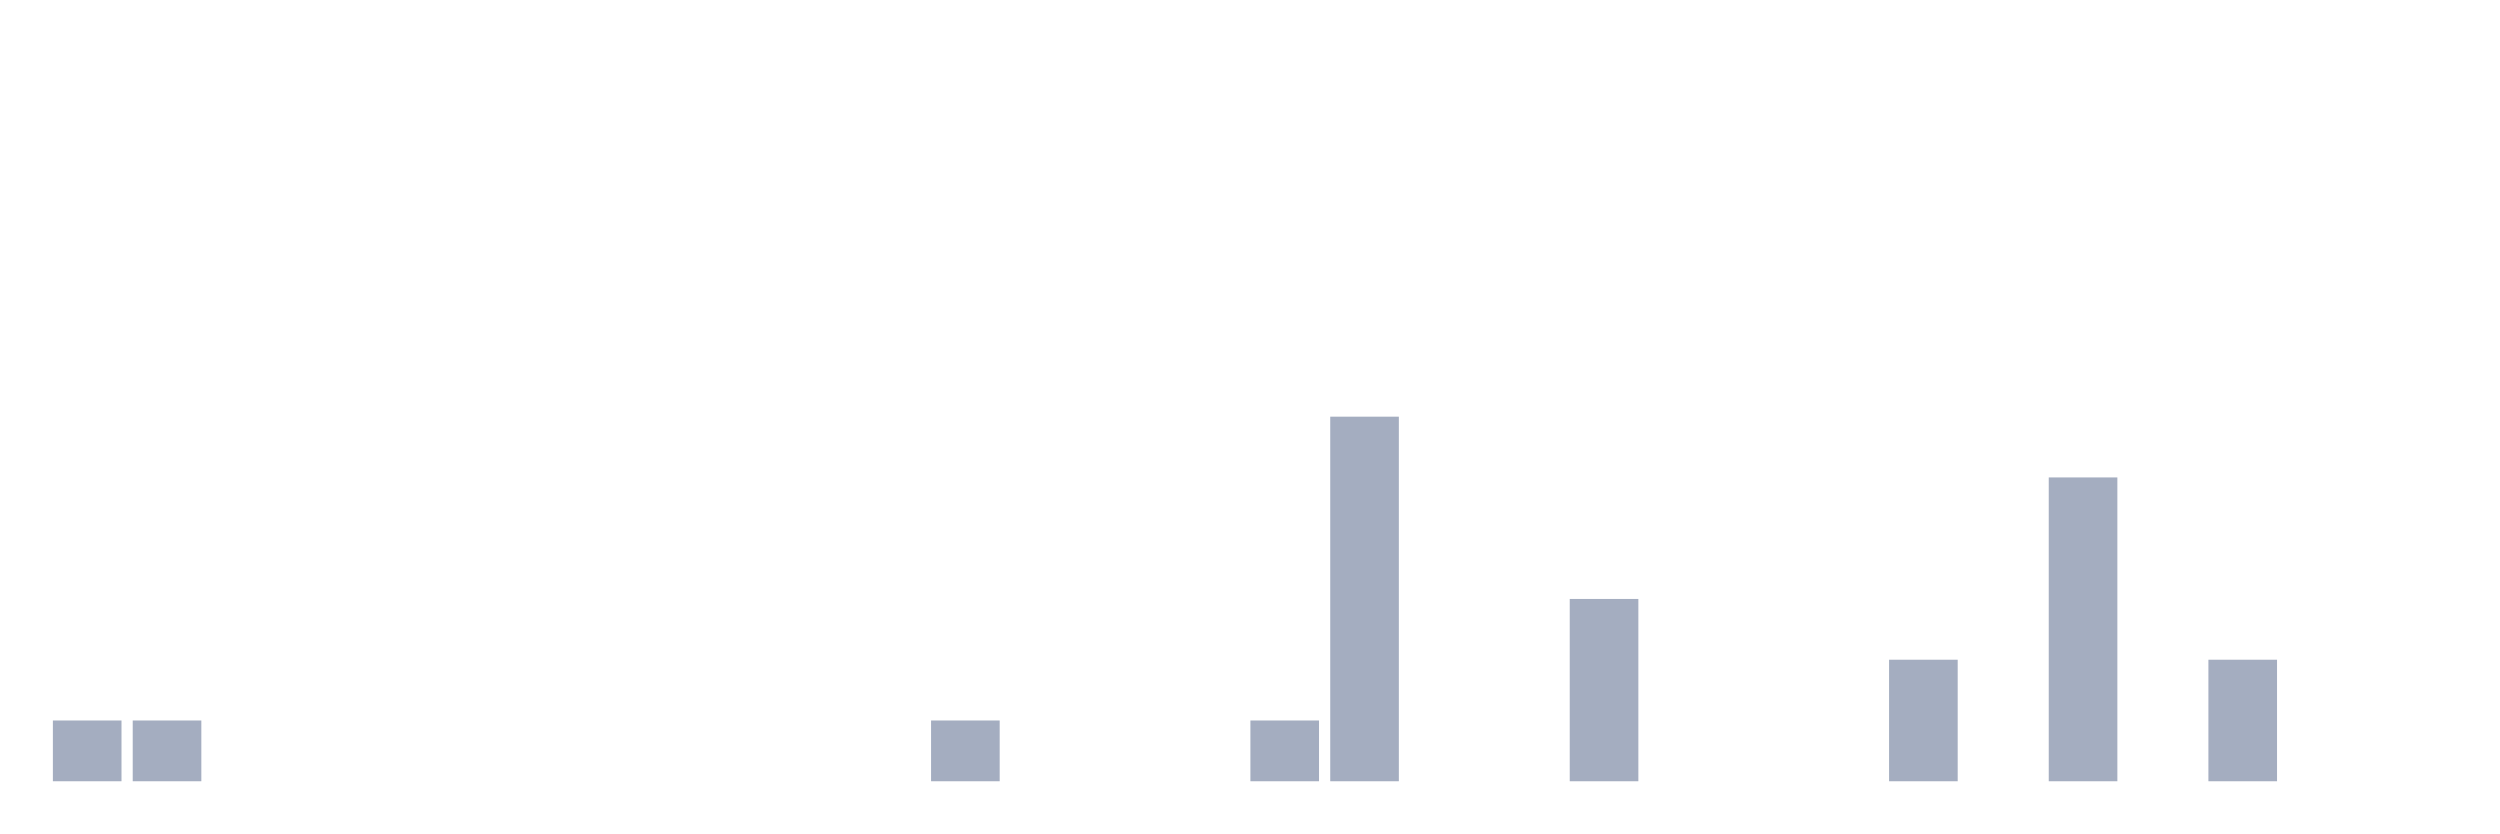
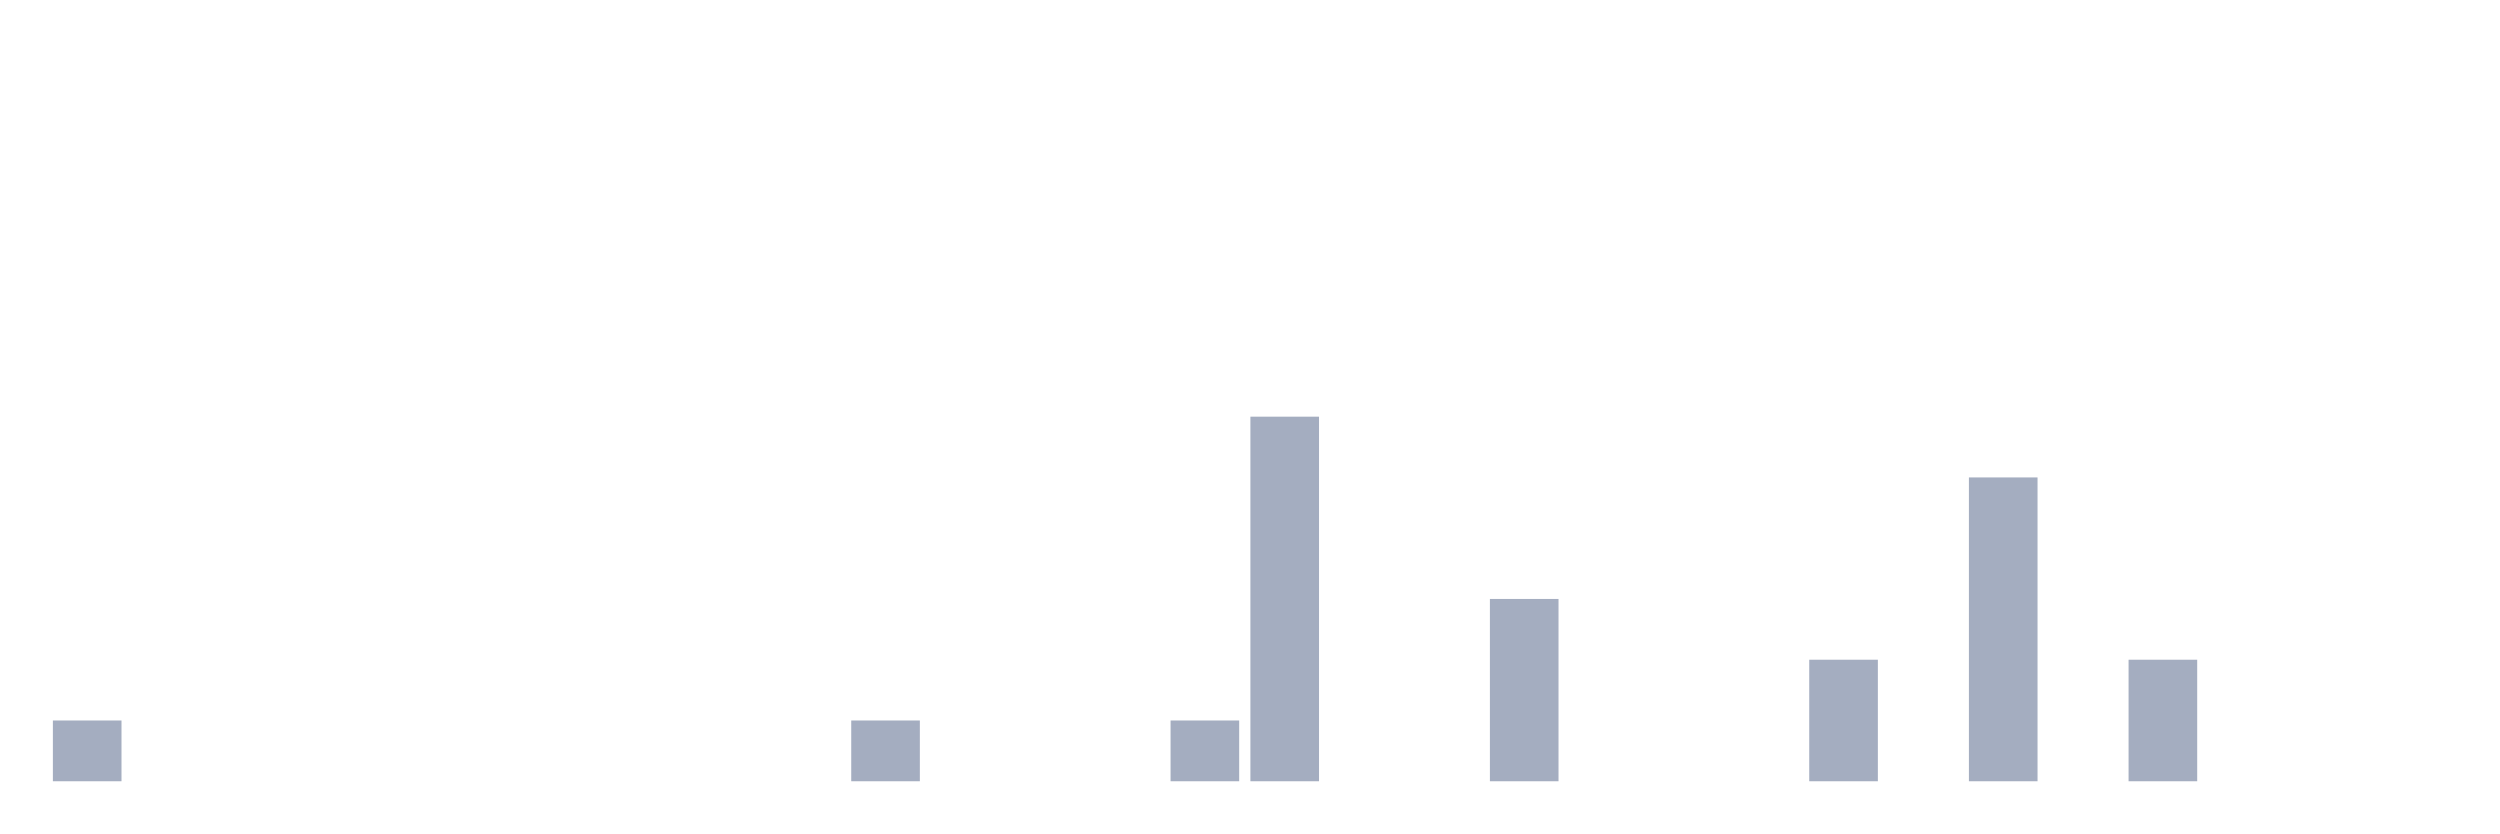
<svg xmlns="http://www.w3.org/2000/svg" viewBox="0 0 480 160">
  <g transform="translate(10,10)">
    <rect class="bar" x="0.153" width="13.175" y="128.333" height="11.667" fill="rgb(164,173,192)" />
-     <rect class="bar" x="15.482" width="13.175" y="128.333" height="11.667" fill="rgb(164,173,192)" />
+     <rect class="bar" x="15.482" width="13.175" y="140" height="0" fill="rgb(164,173,192)" />
    <rect class="bar" x="30.81" width="13.175" y="140" height="0" fill="rgb(164,173,192)" />
    <rect class="bar" x="46.138" width="13.175" y="140" height="0" fill="rgb(164,173,192)" />
    <rect class="bar" x="61.466" width="13.175" y="140" height="0" fill="rgb(164,173,192)" />
    <rect class="bar" x="76.794" width="13.175" y="140" height="0" fill="rgb(164,173,192)" />
    <rect class="bar" x="92.123" width="13.175" y="140" height="0" fill="rgb(164,173,192)" />
    <rect class="bar" x="107.451" width="13.175" y="140" height="0" fill="rgb(164,173,192)" />
    <rect class="bar" x="122.779" width="13.175" y="140" height="0" fill="rgb(164,173,192)" />
    <rect class="bar" x="138.107" width="13.175" y="140" height="0" fill="rgb(164,173,192)" />
-     <rect class="bar" x="153.436" width="13.175" y="140" height="0" fill="rgb(164,173,192)" />
-     <rect class="bar" x="168.764" width="13.175" y="128.333" height="11.667" fill="rgb(164,173,192)" />
+     <rect class="bar" x="153.436" width="13.175" y="128.333" height="11.667" fill="rgb(164,173,192)" />
+     <rect class="bar" x="168.764" width="13.175" y="140" height="0" fill="rgb(164,173,192)" />
    <rect class="bar" x="184.092" width="13.175" y="140" height="0" fill="rgb(164,173,192)" />
    <rect class="bar" x="199.42" width="13.175" y="140" height="0" fill="rgb(164,173,192)" />
-     <rect class="bar" x="214.748" width="13.175" y="140" height="0" fill="rgb(164,173,192)" />
-     <rect class="bar" x="230.077" width="13.175" y="128.333" height="11.667" fill="rgb(164,173,192)" />
-     <rect class="bar" x="245.405" width="13.175" y="70" height="70" fill="rgb(164,173,192)" />
+     <rect class="bar" x="214.748" width="13.175" y="128.333" height="11.667" fill="rgb(164,173,192)" />
+     <rect class="bar" x="230.077" width="13.175" y="70" height="70" fill="rgb(164,173,192)" />
+     <rect class="bar" x="245.405" width="13.175" y="140" height="0" fill="rgb(164,173,192)" />
    <rect class="bar" x="260.733" width="13.175" y="140" height="0" fill="rgb(164,173,192)" />
-     <rect class="bar" x="276.061" width="13.175" y="140" height="0" fill="rgb(164,173,192)" />
-     <rect class="bar" x="291.39" width="13.175" y="105" height="35" fill="rgb(164,173,192)" />
+     <rect class="bar" x="276.061" width="13.175" y="105" height="35" fill="rgb(164,173,192)" />
+     <rect class="bar" x="291.39" width="13.175" y="140" height="0" fill="rgb(164,173,192)" />
    <rect class="bar" x="306.718" width="13.175" y="140" height="0" fill="rgb(164,173,192)" />
    <rect class="bar" x="322.046" width="13.175" y="140" height="0" fill="rgb(164,173,192)" />
-     <rect class="bar" x="337.374" width="13.175" y="140" height="0" fill="rgb(164,173,192)" />
-     <rect class="bar" x="352.702" width="13.175" y="116.667" height="23.333" fill="rgb(164,173,192)" />
-     <rect class="bar" x="368.031" width="13.175" y="140" height="0" fill="rgb(164,173,192)" />
-     <rect class="bar" x="383.359" width="13.175" y="81.667" height="58.333" fill="rgb(164,173,192)" />
-     <rect class="bar" x="398.687" width="13.175" y="140" height="0" fill="rgb(164,173,192)" />
-     <rect class="bar" x="414.015" width="13.175" y="116.667" height="23.333" fill="rgb(164,173,192)" />
+     <rect class="bar" x="337.374" width="13.175" y="116.667" height="23.333" fill="rgb(164,173,192)" />
+     <rect class="bar" x="352.702" width="13.175" y="140" height="0" fill="rgb(164,173,192)" />
+     <rect class="bar" x="368.031" width="13.175" y="81.667" height="58.333" fill="rgb(164,173,192)" />
+     <rect class="bar" x="383.359" width="13.175" y="140" height="0" fill="rgb(164,173,192)" />
+     <rect class="bar" x="398.687" width="13.175" y="116.667" height="23.333" fill="rgb(164,173,192)" />
+     <rect class="bar" x="414.015" width="13.175" y="140" height="0" fill="rgb(164,173,192)" />
    <rect class="bar" x="429.344" width="13.175" y="140" height="0" fill="rgb(164,173,192)" />
    <rect class="bar" x="444.672" width="13.175" y="140" height="0" fill="rgb(164,173,192)" />
  </g>
</svg>
